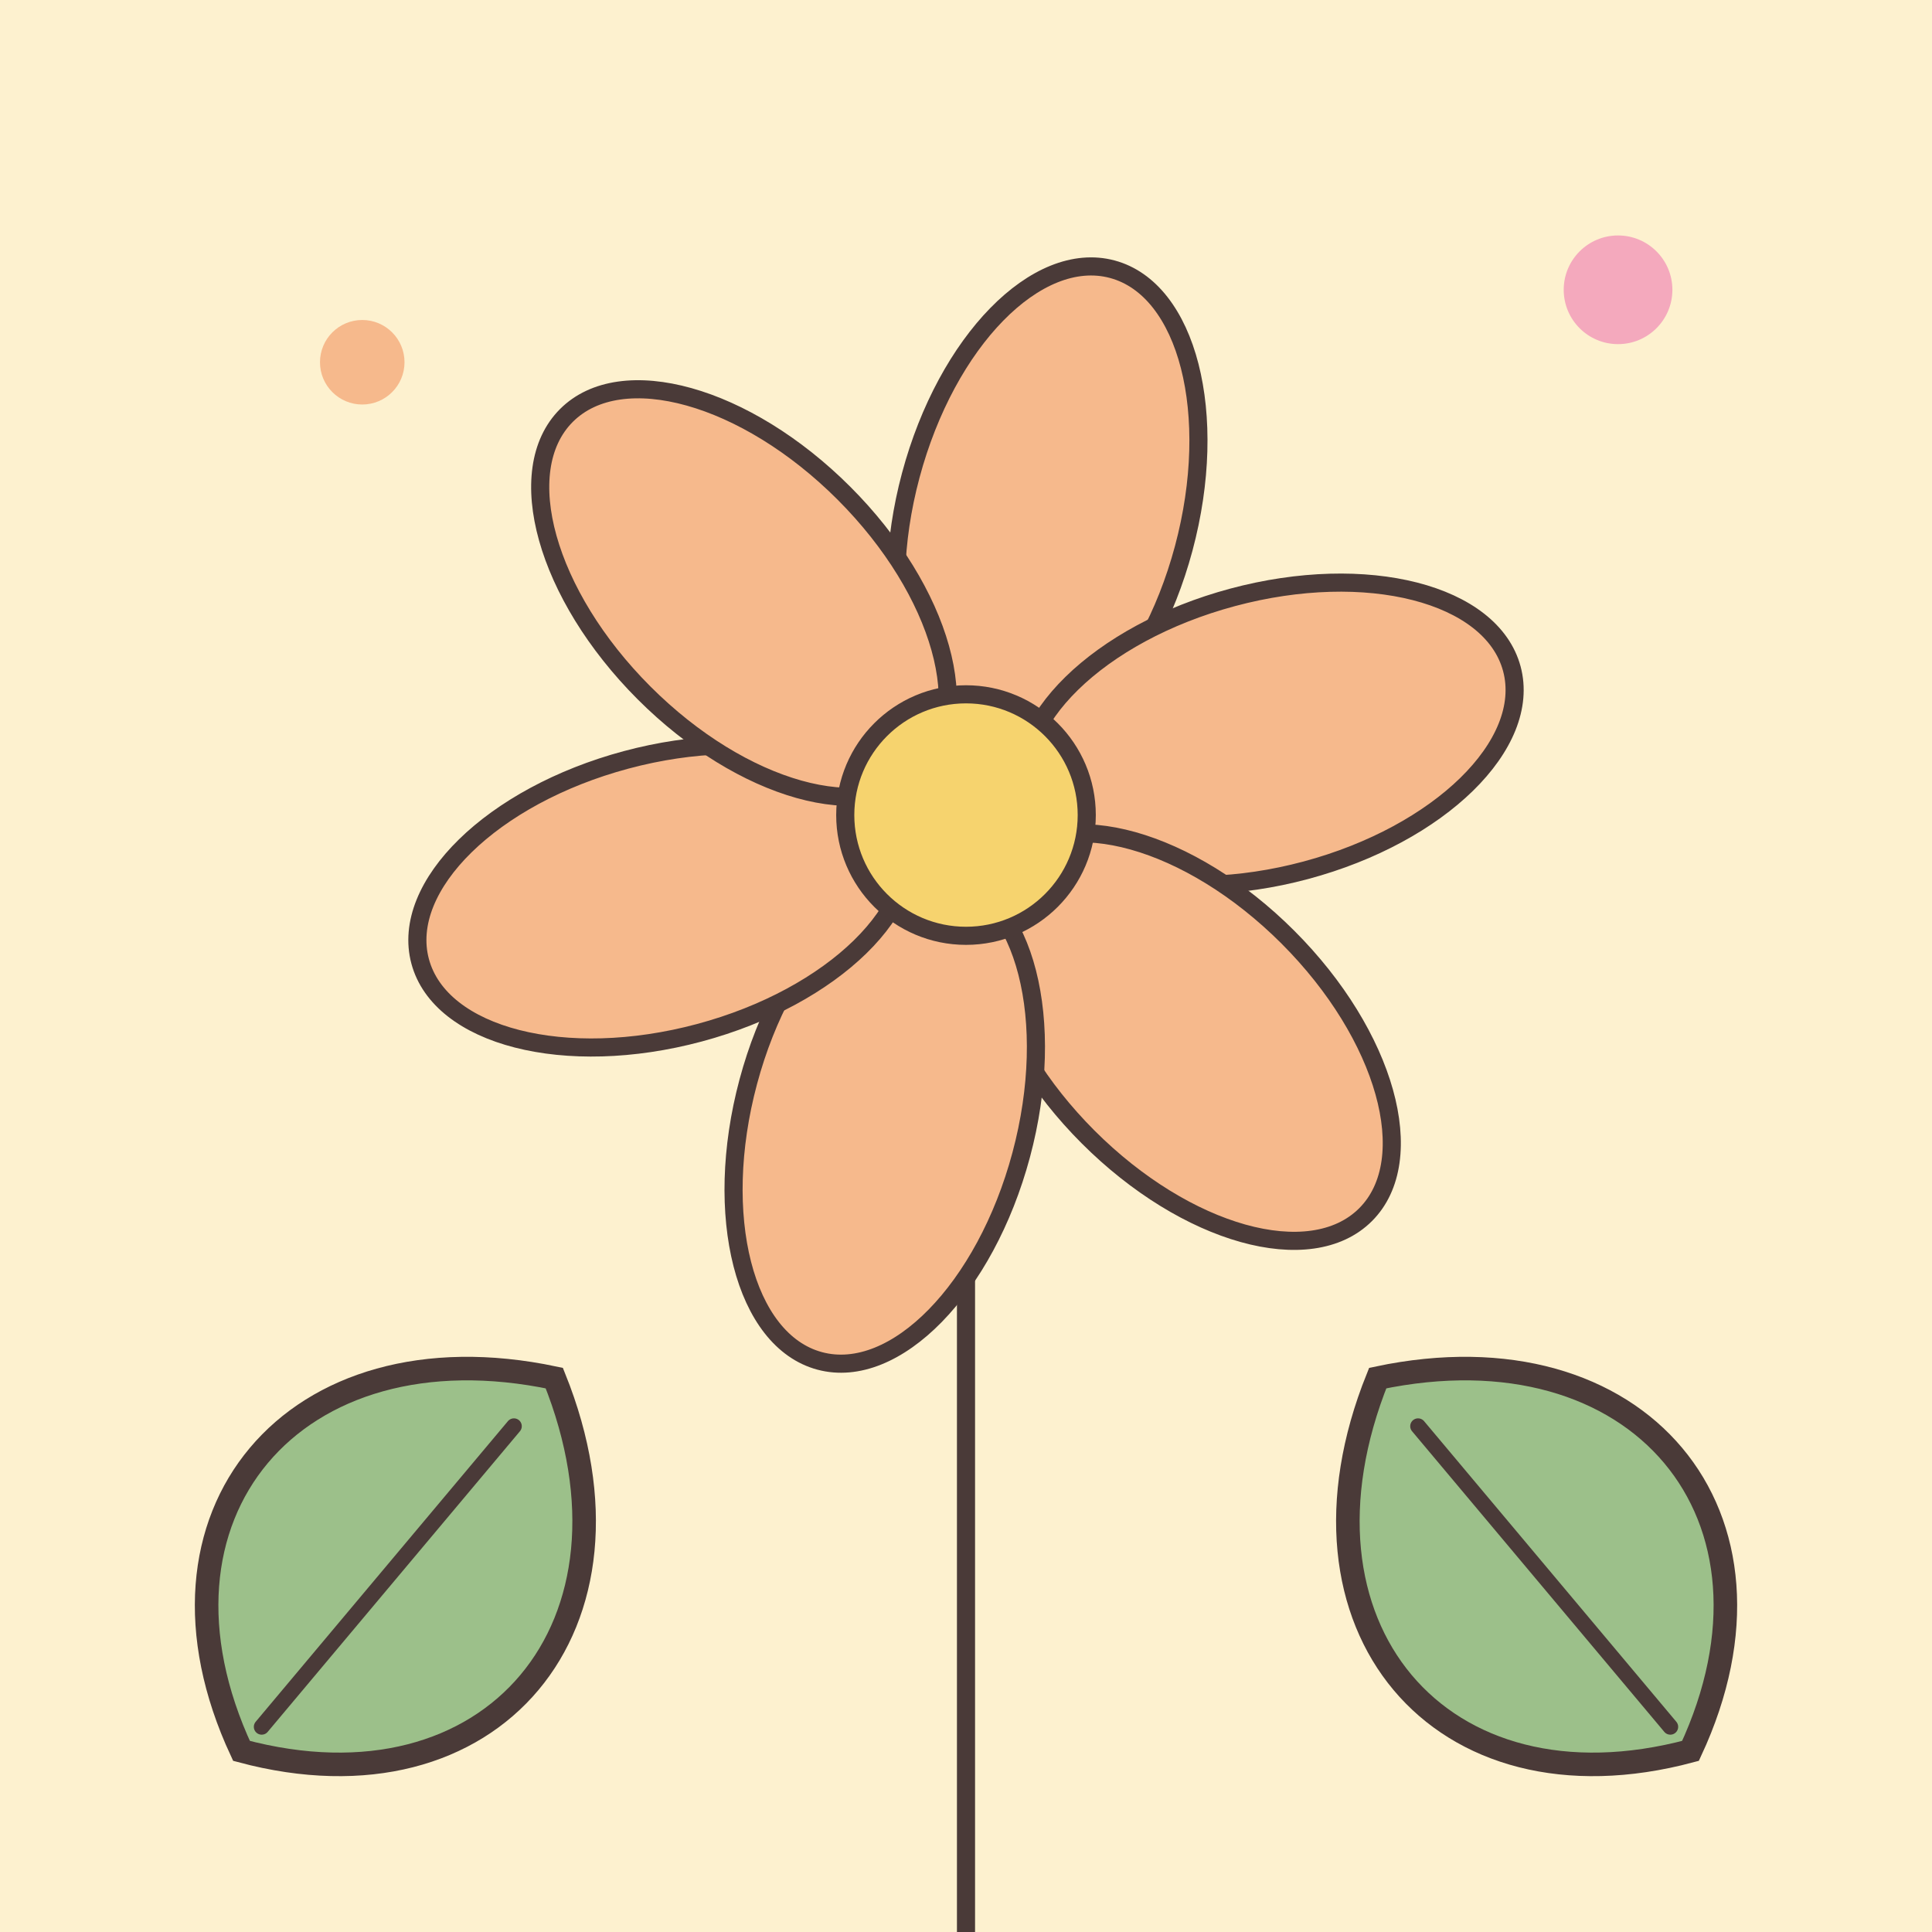
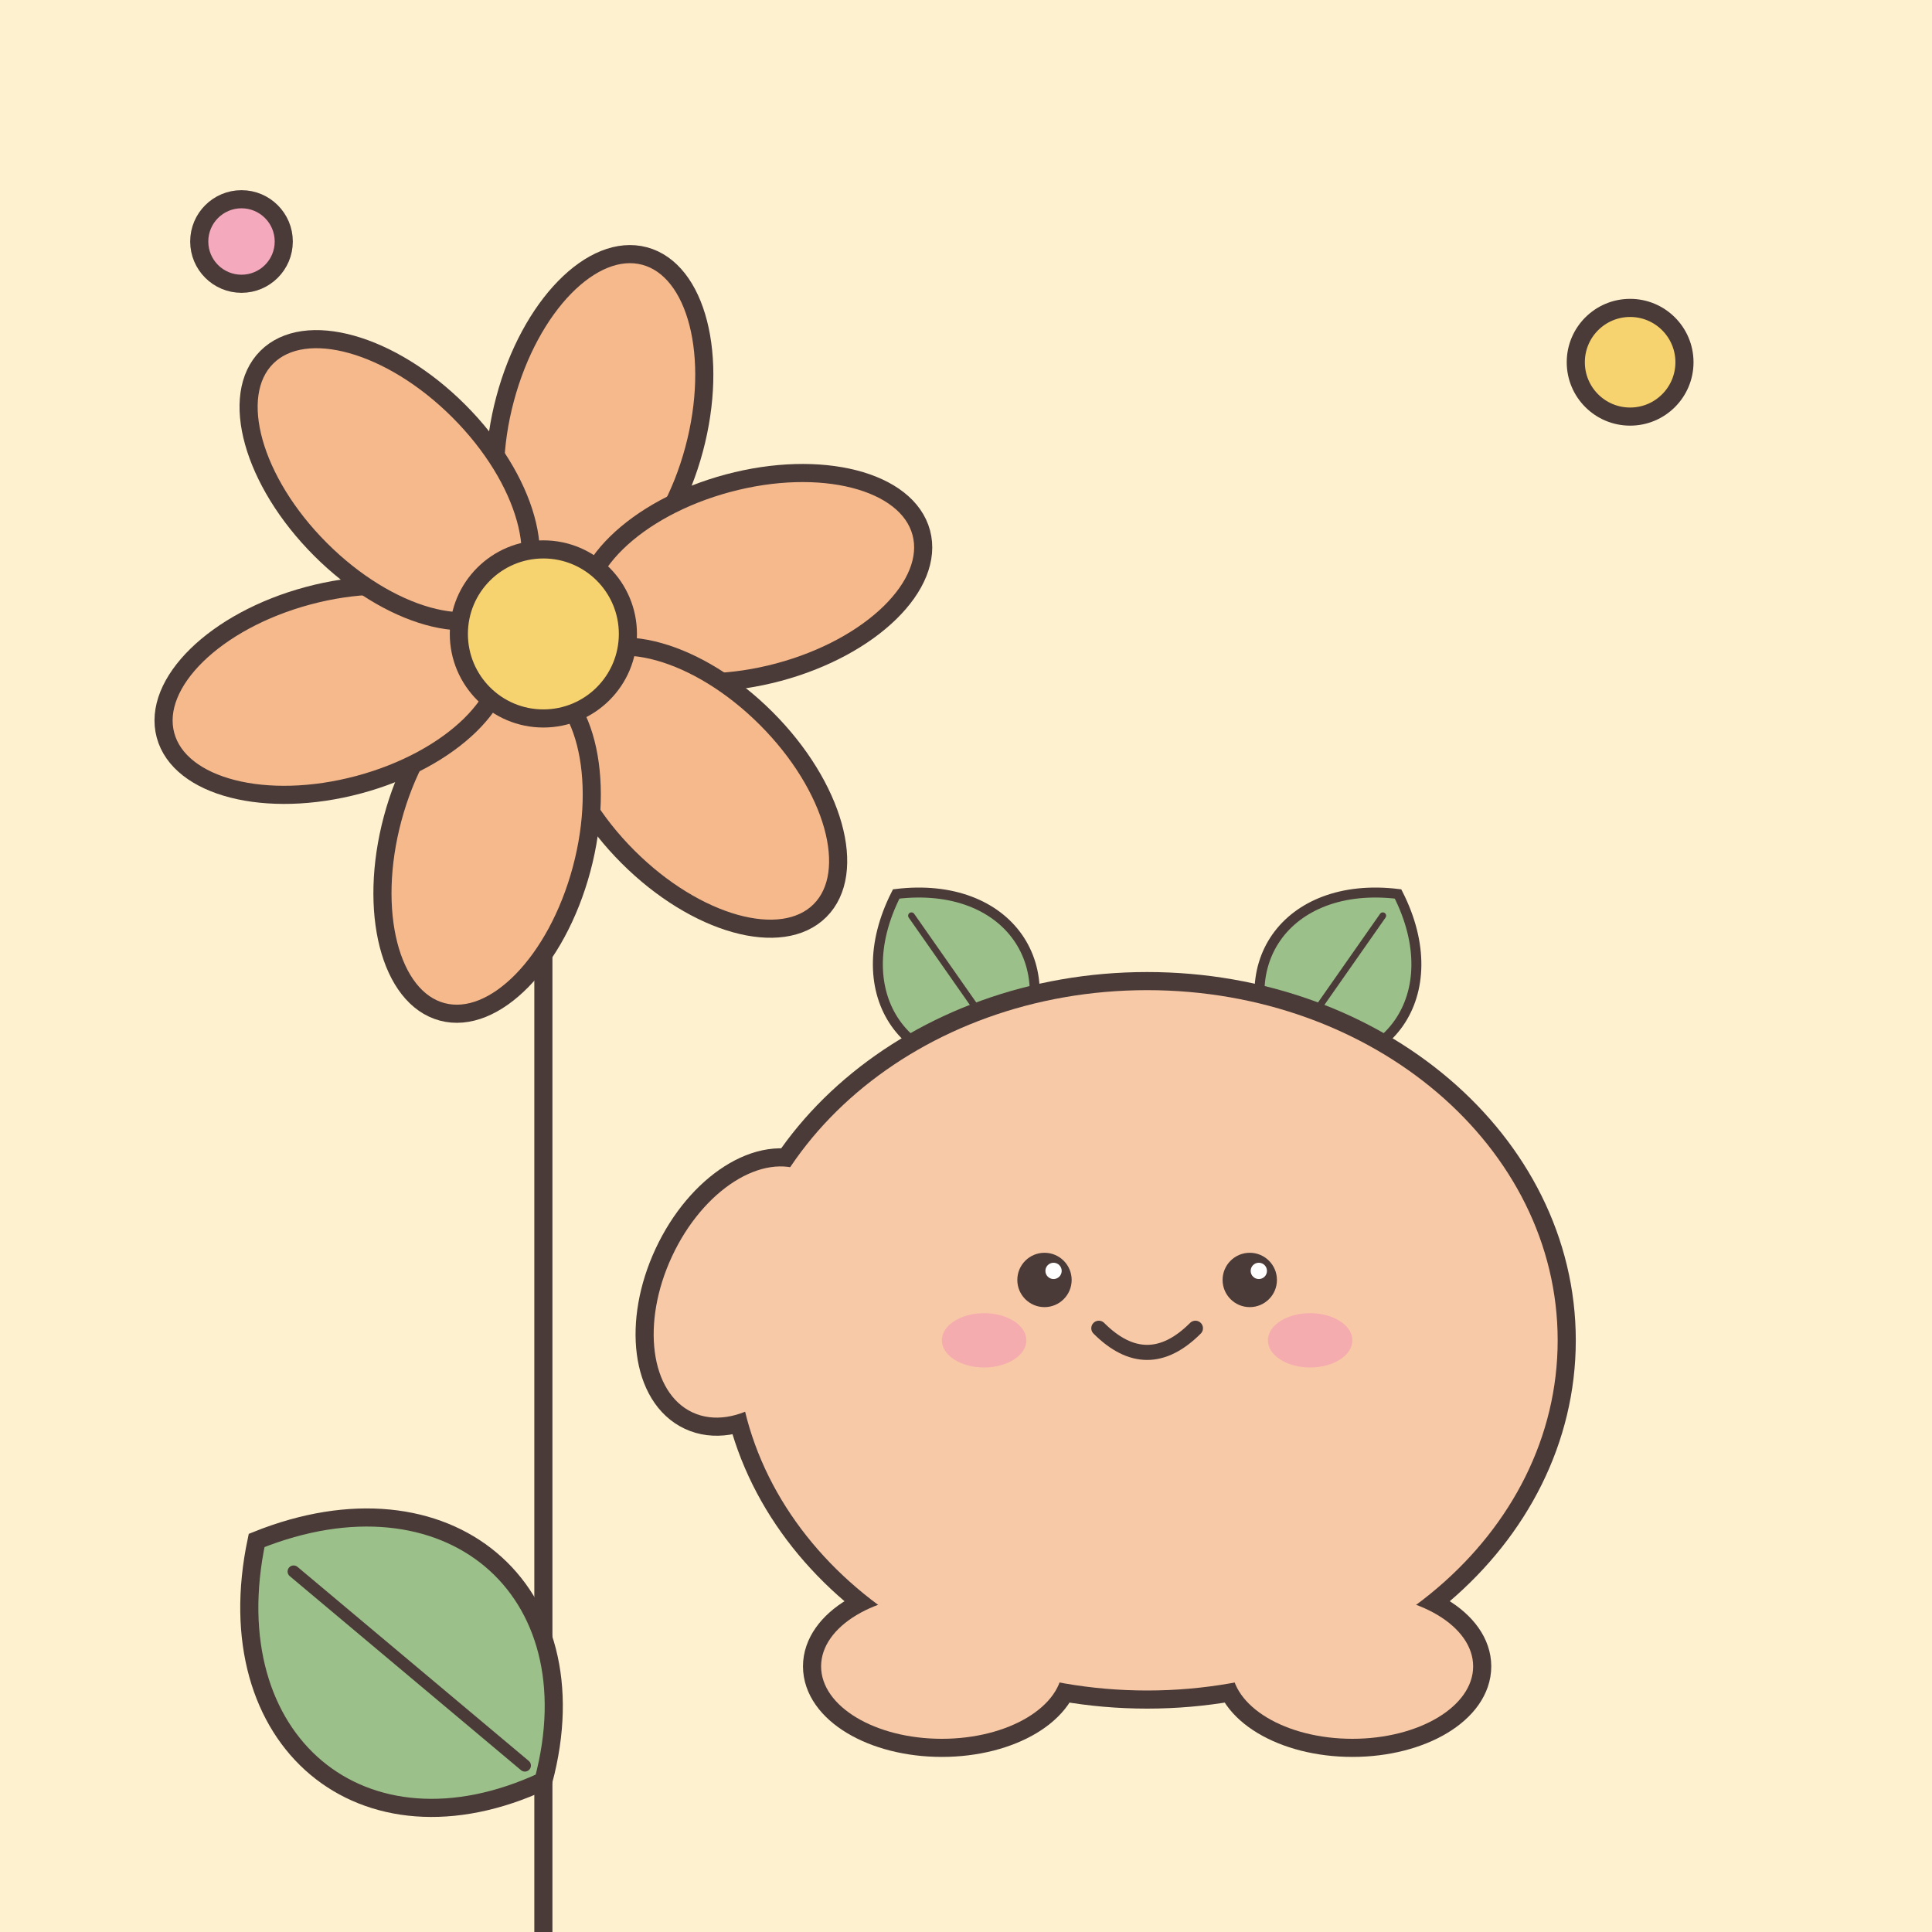
<svg xmlns="http://www.w3.org/2000/svg" width="320" height="320" viewBox="0 0 320 320">
  <rect width="320" height="320" fill="#fdf1cf" />
-   <g transform="translate(40 290) rotate(-50) scale(1.3)">
+   <path d="M90 150V320" fill="none" stroke="#4a3a38" stroke-width="3" stroke-linecap="round" stroke-linejoin="round" />
+   <g transform="translate(90 295) rotate(-140) scale(1)">
    <path d="M0 0C14-30 46-30 62 0C46 30 14 30 0 0Z" fill="#9cc08a" stroke="#4a3a38" stroke-width="3" />
    <path d="M4 0H54" fill="none" stroke="#4a3a38" stroke-width="2" stroke-linecap="round" stroke-linejoin="round" />
  </g>
-   <g transform="translate(280 290) rotate(-130) scale(1.3)">
+   <ellipse cx="90" cy="69" rx="16.2" ry="28.8" fill="#f6b98c" stroke="#4a3a38" stroke-width="3" transform="rotate(15 90 105)" />
+   <ellipse cx="90" cy="69" rx="16.2" ry="28.8" fill="#f6b98c" stroke="#4a3a38" stroke-width="3" transform="rotate(75 90 105)" />
+   <ellipse cx="90" cy="69" rx="16.2" ry="28.8" fill="#f6b98c" stroke="#4a3a38" stroke-width="3" transform="rotate(135 90 105)" />
+   <ellipse cx="90" cy="69" rx="16.2" ry="28.8" fill="#f6b98c" stroke="#4a3a38" stroke-width="3" transform="rotate(195 90 105)" />
+   <ellipse cx="90" cy="69" rx="16.2" ry="28.8" fill="#f6b98c" stroke="#4a3a38" stroke-width="3" transform="rotate(255 90 105)" />
+   <ellipse cx="90" cy="69" rx="16.2" ry="28.8" fill="#f6b98c" stroke="#4a3a38" stroke-width="3" transform="rotate(315 90 105)" />
+   <circle cx="90" cy="105" r="14" fill="#f6d36e" stroke="#4a3a38" stroke-width="3" />
+   <circle cx="40" cy="40" r="7" fill="#f4a9bd" stroke="#4a3a38" stroke-width="3" />
+   <circle cx="270" cy="60" r="9" fill="#f6d36e" stroke="#4a3a38" stroke-width="3" />
+   <g transform="translate(168 176) rotate(-125) scale(0.55)">
    <path d="M0 0C14-30 46-30 62 0C46 30 14 30 0 0Z" fill="#9cc08a" stroke="#4a3a38" stroke-width="3" />
    <path d="M4 0H54" fill="none" stroke="#4a3a38" stroke-width="2" stroke-linecap="round" stroke-linejoin="round" />
  </g>
-   <path d="M160 190V320" fill="none" stroke="#4a3a38" stroke-width="3" stroke-linecap="round" stroke-linejoin="round" />
-   <ellipse cx="160" cy="83" rx="23.4" ry="41.6" fill="#f6b98c" stroke="#4a3a38" stroke-width="3" transform="rotate(15 160 135)" />
-   <ellipse cx="160" cy="83" rx="23.4" ry="41.6" fill="#f6b98c" stroke="#4a3a38" stroke-width="3" transform="rotate(75 160 135)" />
-   <ellipse cx="160" cy="83" rx="23.4" ry="41.6" fill="#f6b98c" stroke="#4a3a38" stroke-width="3" transform="rotate(135 160 135)" />
-   <ellipse cx="160" cy="83" rx="23.4" ry="41.6" fill="#f6b98c" stroke="#4a3a38" stroke-width="3" transform="rotate(195 160 135)" />
-   <ellipse cx="160" cy="83" rx="23.4" ry="41.6" fill="#f6b98c" stroke="#4a3a38" stroke-width="3" transform="rotate(255 160 135)" />
-   <ellipse cx="160" cy="83" rx="23.4" ry="41.6" fill="#f6b98c" stroke="#4a3a38" stroke-width="3" transform="rotate(315 160 135)" />
-   <circle cx="160" cy="135" r="20" fill="#f6d36e" stroke="#4a3a38" stroke-width="3" />
-   <circle cx="60" cy="60" r="7" fill="#f6b98c" />
-   <circle cx="268" cy="48" r="9" fill="#f4a9bd" />
+   <g transform="translate(212 176) rotate(-55) scale(0.55)">
+     <path d="M0 0C14-30 46-30 62 0C46 30 14 30 0 0Z" fill="#9cc08a" stroke="#4a3a38" stroke-width="3" />
+     <path d="M4 0H54" fill="none" stroke="#4a3a38" stroke-width="2" stroke-linecap="round" stroke-linejoin="round" />
+   </g>
+   <g stroke="#4a3a38" stroke-width="6" stroke-linejoin="round" fill="#4a3a38">
+     <ellipse cx="190" cy="222" rx="68" ry="58" />
+     <ellipse cx="156" cy="276" rx="20" ry="12" />
+     <ellipse cx="224" cy="276" rx="20" ry="12" />
+     <ellipse cx="124" cy="214" rx="14" ry="22" transform="rotate(25 124 214)" />
+   </g>
+   <g fill="#f8c9a6">
+     <ellipse cx="190" cy="222" rx="68" ry="58" />
+     <ellipse cx="156" cy="276" rx="20" ry="12" />
+     <ellipse cx="224" cy="276" rx="20" ry="12" />
+     <ellipse cx="124" cy="214" rx="14" ry="22" transform="rotate(25 124 214)" />
+   </g>
+   <circle cx="173" cy="212" r="4.5" fill="#4a3a38" />
+   <circle cx="174.5" cy="210.5" r="1.35" fill="#fff" />
+   <circle cx="207" cy="212" r="4.5" fill="#4a3a38" />
+   <circle cx="208.5" cy="210.5" r="1.35" fill="#fff" />
+   <ellipse cx="163" cy="222" rx="7" ry="4.5" fill="#f4a0b4" opacity=".7" />
+   <ellipse cx="217" cy="222" rx="7" ry="4.5" fill="#f4a0b4" opacity=".7" />
+   <path d="M182 220Q190 228 198 220" fill="none" stroke="#4a3a38" stroke-width="2.5" stroke-linecap="round" stroke-linejoin="round" />
</svg>
